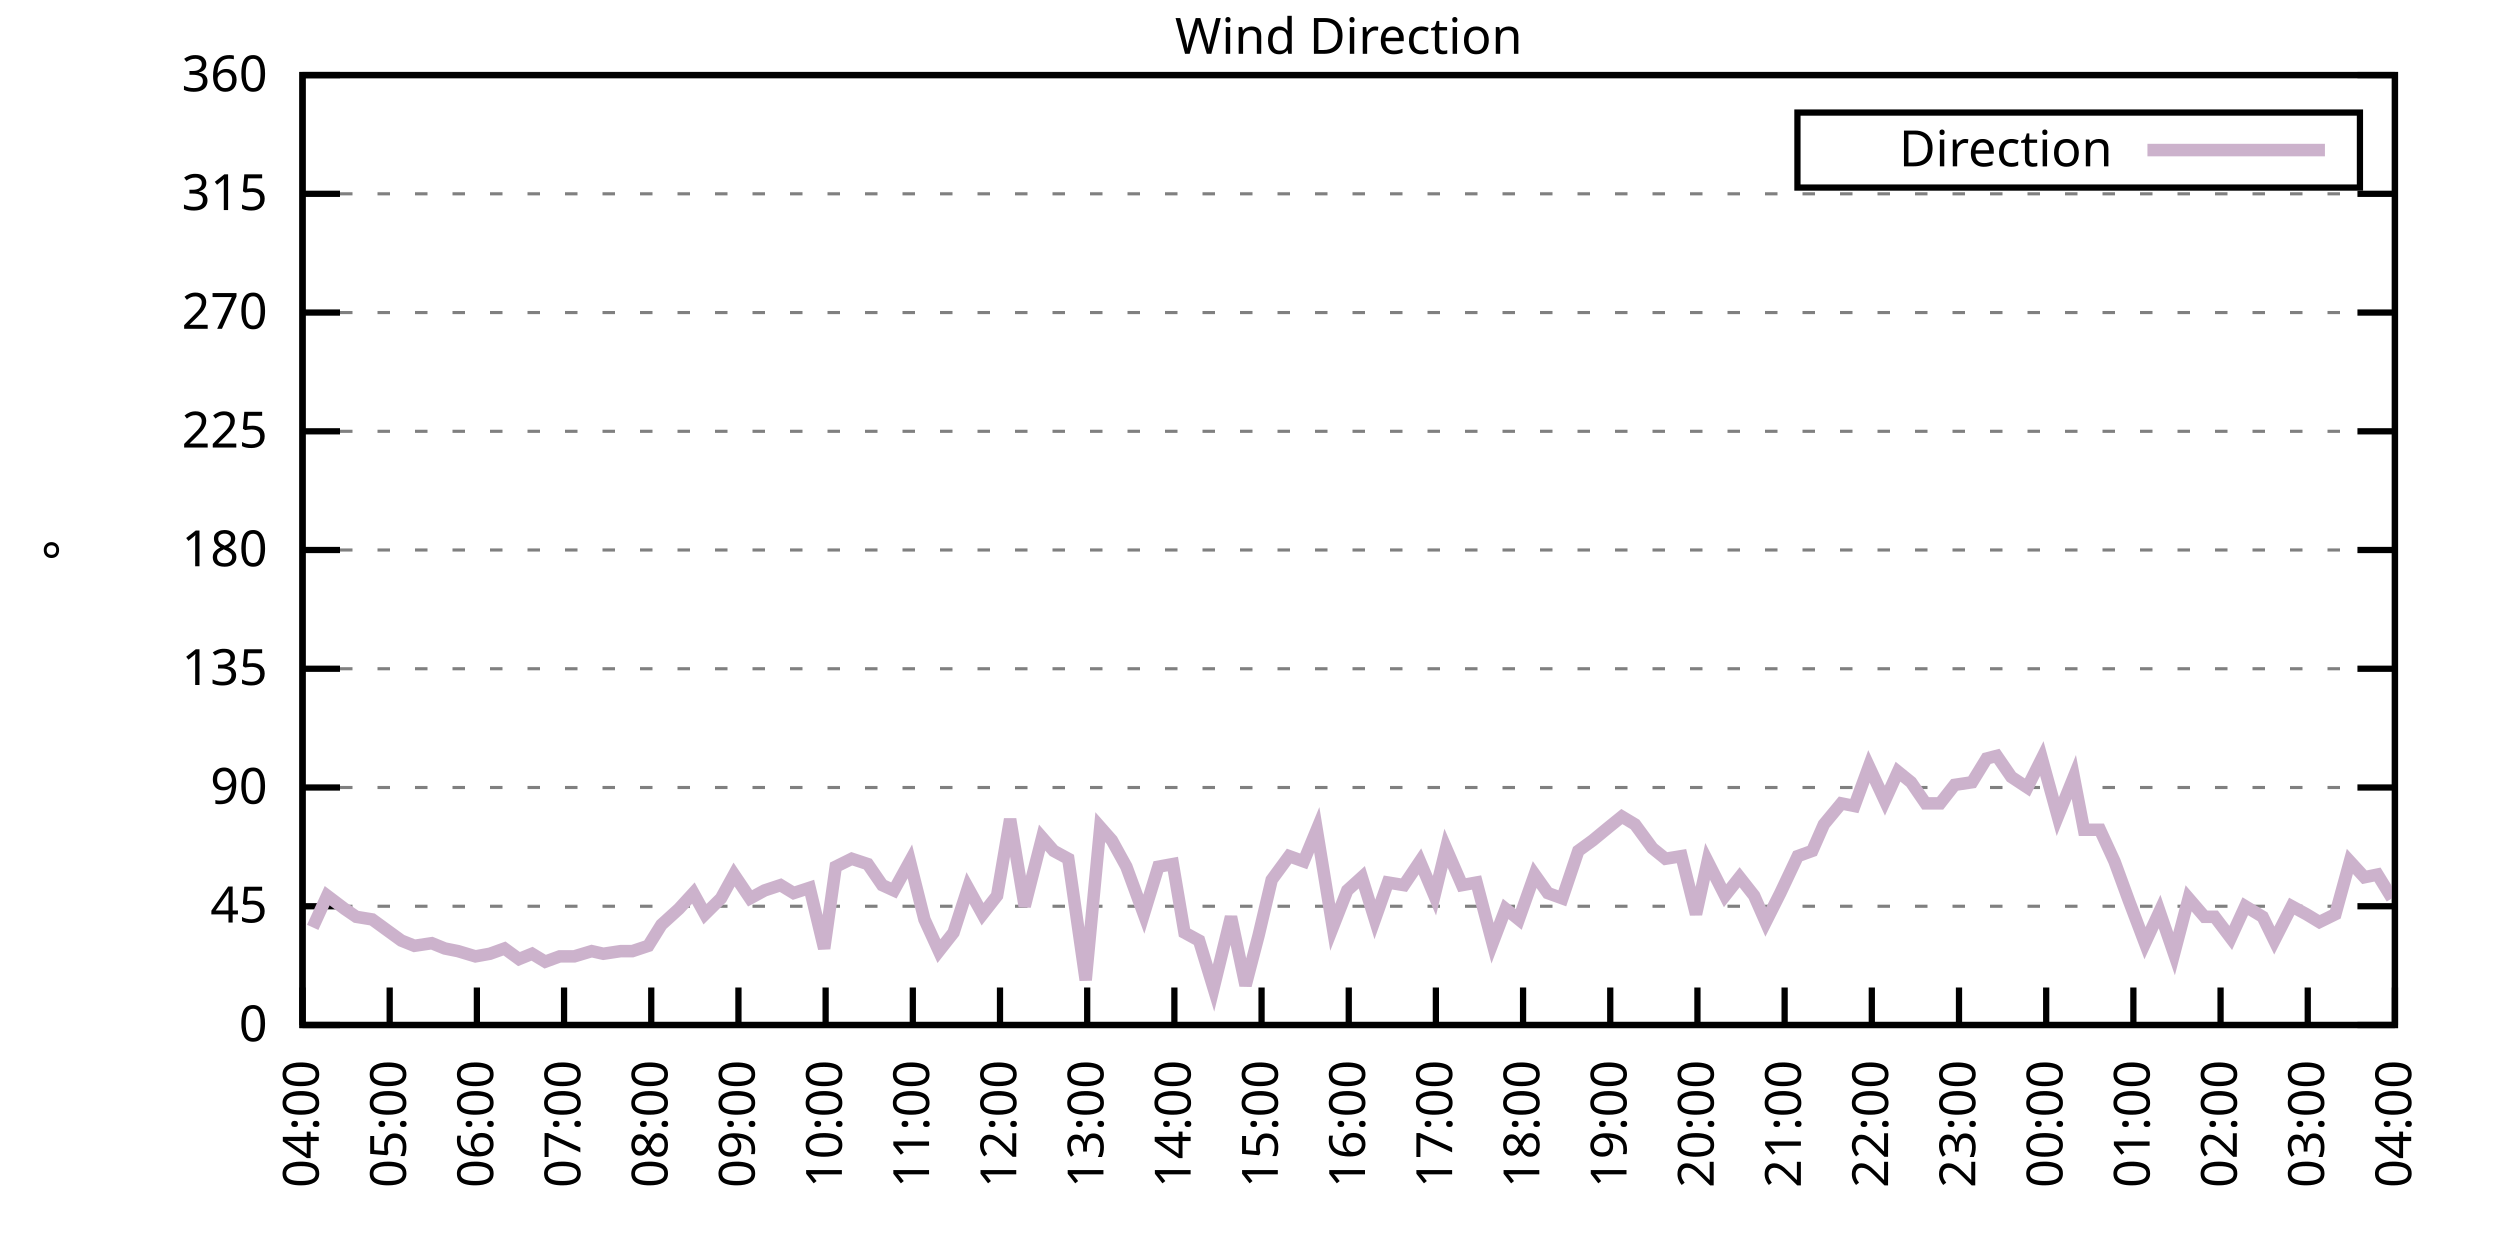
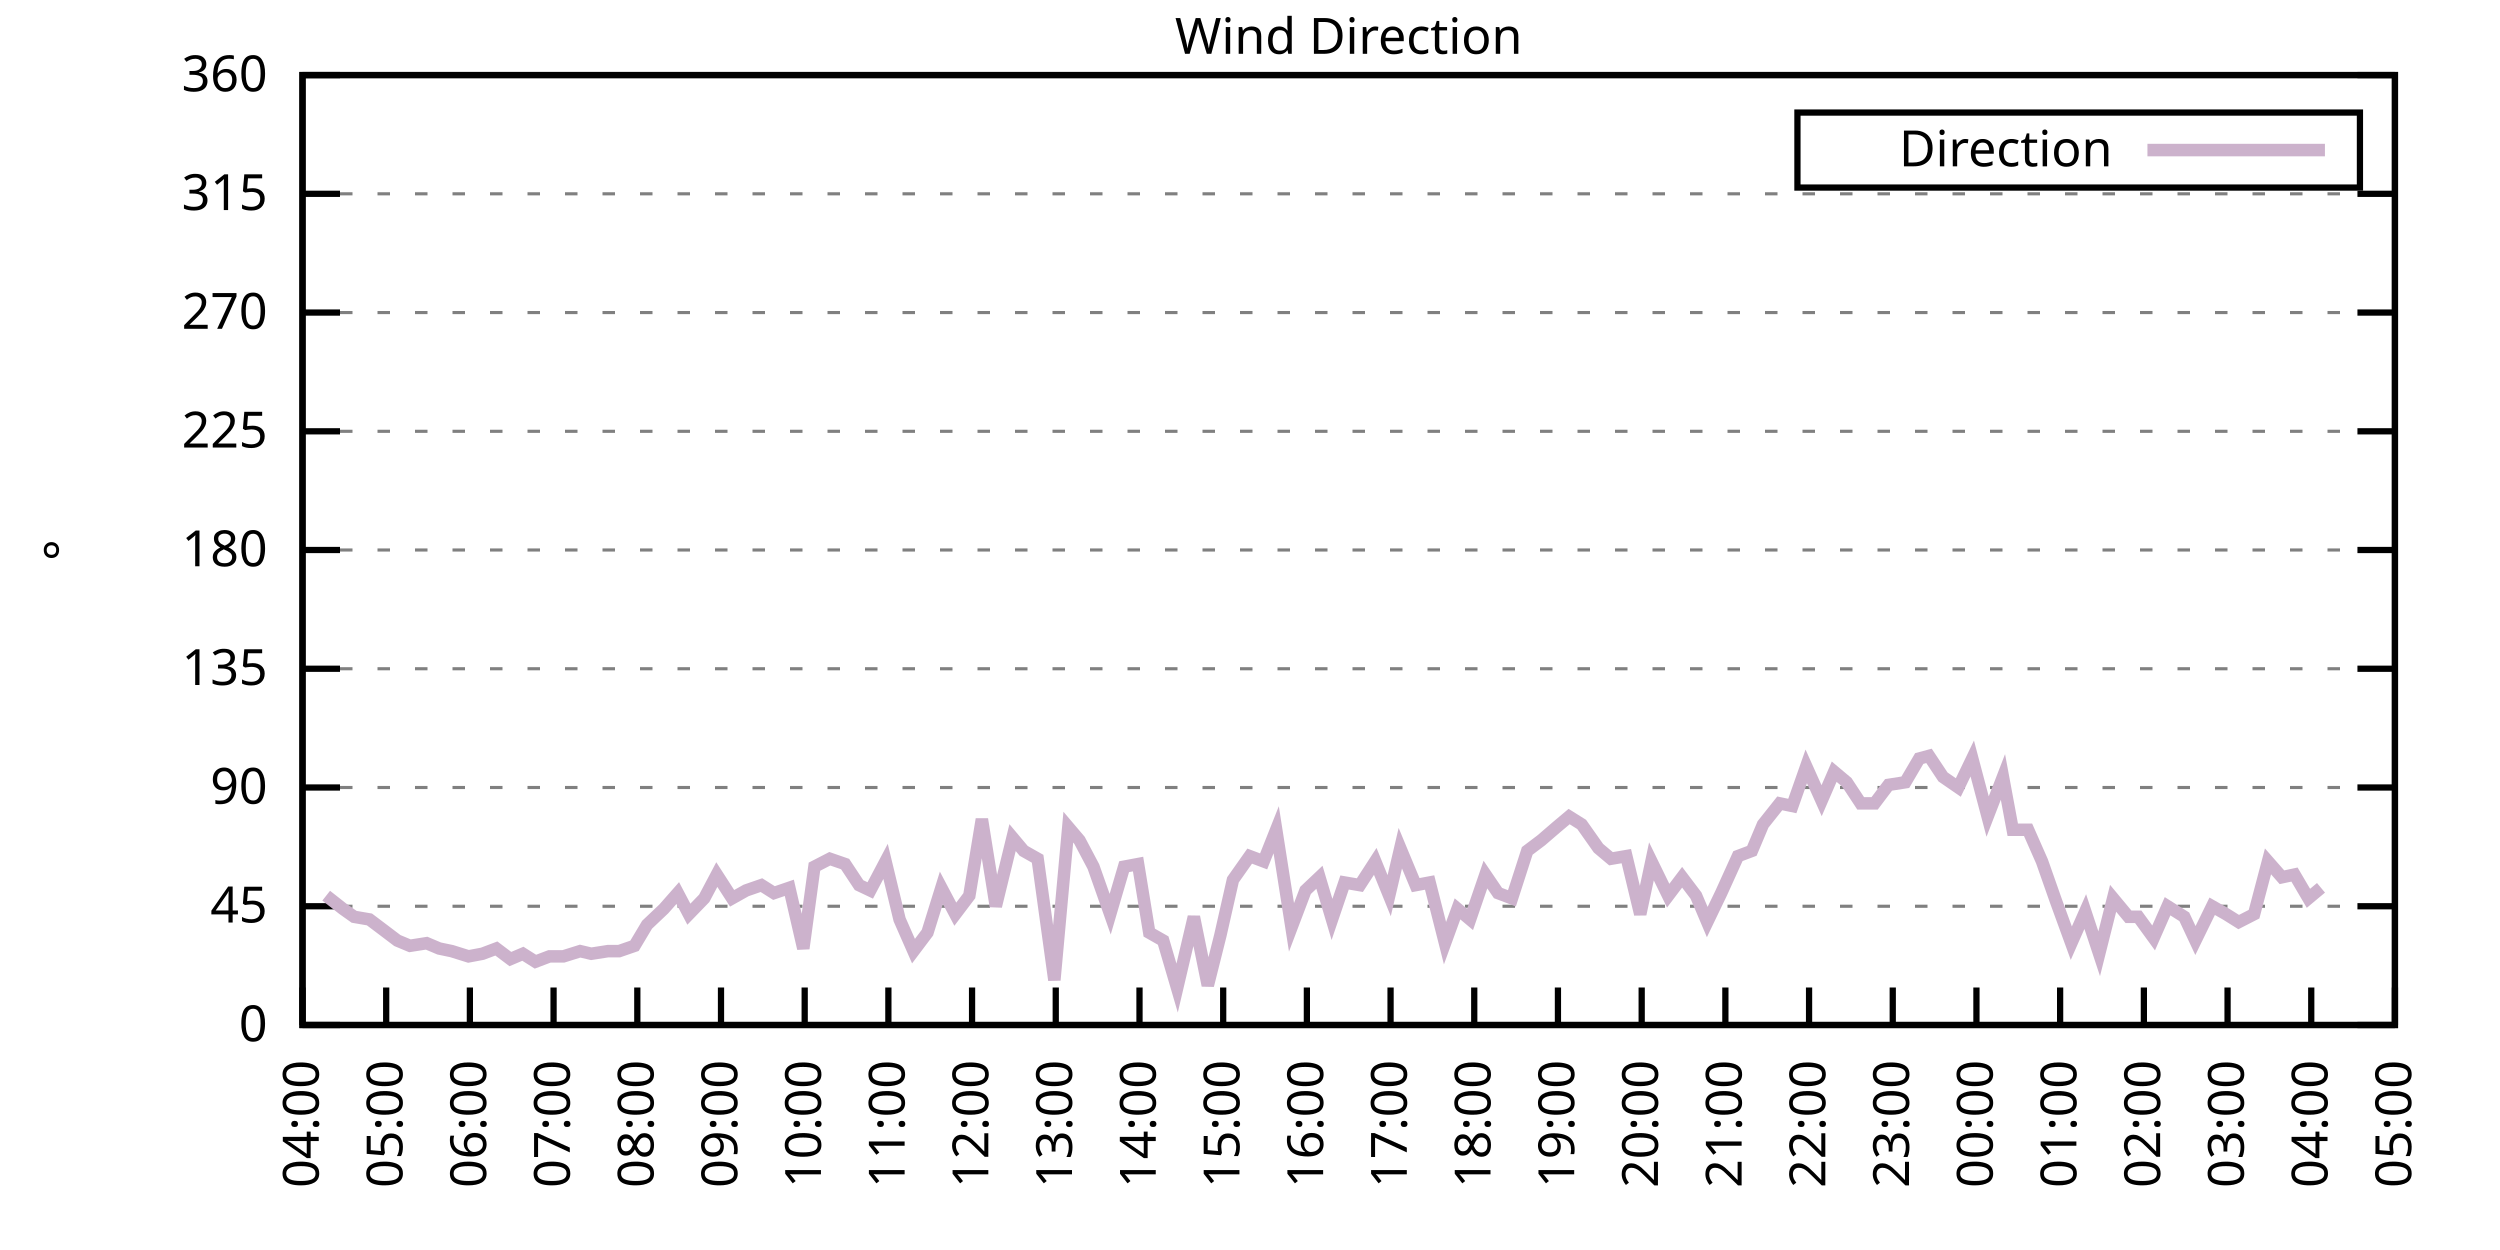
<svg xmlns="http://www.w3.org/2000/svg" xmlns:xlink="http://www.w3.org/1999/xlink" width="400" height="200" viewBox="0 0 400 200">
  <g id="gnuplot_canvas">
    <rect x="0" y="0" width="400" height="200" fill="none" />
    <defs>
      <circle id="gpDot" r="0.5" stroke-width="0.5" stroke="currentColor" />
      <path id="gpPt0" stroke-width="0.333" stroke="currentColor" d="M-1,0 h2 M0,-1 v2" />
      <path id="gpPt1" stroke-width="0.333" stroke="currentColor" d="M-1,-1 L1,1 M1,-1 L-1,1" />
      <path id="gpPt2" stroke-width="0.333" stroke="currentColor" d="M-1,0 L1,0 M0,-1 L0,1 M-1,-1 L1,1 M-1,1 L1,-1" />
      <rect id="gpPt3" stroke-width="0.333" stroke="currentColor" x="-1" y="-1" width="2" height="2" />
      <rect id="gpPt4" stroke-width="0.333" stroke="currentColor" fill="currentColor" x="-1" y="-1" width="2" height="2" />
      <circle id="gpPt5" stroke-width="0.333" stroke="currentColor" cx="0" cy="0" r="1" />
      <use xlink:href="#gpPt5" id="gpPt6" fill="currentColor" stroke="none" />
      <path id="gpPt7" stroke-width="0.333" stroke="currentColor" d="M0,-1.33 L-1.33,0.67 L1.33,0.67 z" />
      <use xlink:href="#gpPt7" id="gpPt8" fill="currentColor" stroke="none" />
      <use xlink:href="#gpPt7" id="gpPt9" stroke="currentColor" transform="rotate(180)" />
      <use xlink:href="#gpPt9" id="gpPt10" fill="currentColor" stroke="none" />
      <use xlink:href="#gpPt3" id="gpPt11" stroke="currentColor" transform="rotate(45)" />
      <use xlink:href="#gpPt11" id="gpPt12" fill="currentColor" stroke="none" />
      <path id="gpPt13" stroke-width="0.333" stroke="currentColor" d="M0,1.330 L1.265,0.411 L0.782,-1.067 L-0.782,-1.076 L-1.265,0.411 z" />
      <use xlink:href="#gpPt13" id="gpPt14" fill="currentColor" stroke="none" />
      <filter id="textbox" filterUnits="objectBoundingBox" x="0" y="0" height="1" width="1">
        <feFlood flood-color="white" flood-opacity="1" result="bgnd" />
        <feComposite in="SourceGraphic" in2="bgnd" operator="atop" />
      </filter>
      <filter id="greybox" filterUnits="objectBoundingBox" x="0" y="0" height="1" width="1">
        <feFlood flood-color="lightgrey" flood-opacity="1" result="grey" />
        <feComposite in="SourceGraphic" in2="grey" operator="atop" />
      </filter>
    </defs>
    <g fill="none" color="white" stroke="currentColor" stroke-width="1.00" stroke-linecap="butt" stroke-linejoin="miter">
</g>
    <g fill="none" color="black" stroke="currentColor" stroke-width="1.00" stroke-linecap="butt" stroke-linejoin="miter">
      <g stroke="none" shape-rendering="crispEdges">
        <polygon fill="rgb(255, 255, 255)" points="48.40,164.00 383.18,164.00 383.18,12.02 48.40,12.02 " />
      </g>
    </g>
    <g fill="none" color="black" stroke="currentColor" stroke-width="1.00" stroke-linecap="butt" stroke-linejoin="miter">
</g>
    <g fill="none" color="black" stroke="black" stroke-width="0.50" stroke-linecap="butt" stroke-linejoin="miter">
</g>
    <g fill="none" color="gray" stroke="currentColor" stroke-width="0.50" stroke-linecap="butt" stroke-linejoin="miter">
      <path stroke="gray" stroke-dasharray="2,4" class="gridline" d="M48.40,164.00 L383.19,164.00  " />
    </g>
    <g fill="none" color="gray" stroke="gray" stroke-width="1.00" stroke-linecap="butt" stroke-linejoin="miter">
</g>
    <g fill="none" color="black" stroke="currentColor" stroke-width="1.00" stroke-linecap="butt" stroke-linejoin="miter">
      <path stroke="black" d="M48.40,164.00 L54.40,164.00 M383.19,164.00 L377.19,164.00  " />
      <g transform="translate(42.80,166.60)" stroke="none" fill="black" font-family="Sans" font-size="8.00" text-anchor="end">
        <text>
          <tspan font-family="Sans"> 0</tspan>
        </text>
      </g>
    </g>
    <g fill="none" color="black" stroke="currentColor" stroke-width="1.00" stroke-linecap="butt" stroke-linejoin="miter">
</g>
    <g fill="none" color="black" stroke="black" stroke-width="0.50" stroke-linecap="butt" stroke-linejoin="miter">
</g>
    <g fill="none" color="gray" stroke="currentColor" stroke-width="0.50" stroke-linecap="butt" stroke-linejoin="miter">
      <path stroke="gray" stroke-dasharray="2,4" class="gridline" d="M48.40,145.00 L383.19,145.00  " />
    </g>
    <g fill="none" color="gray" stroke="gray" stroke-width="1.00" stroke-linecap="butt" stroke-linejoin="miter">
</g>
    <g fill="none" color="black" stroke="currentColor" stroke-width="1.00" stroke-linecap="butt" stroke-linejoin="miter">
      <path stroke="black" d="M48.40,145.00 L54.40,145.00 M383.19,145.00 L377.19,145.00  " />
      <g transform="translate(42.80,147.60)" stroke="none" fill="black" font-family="Sans" font-size="8.00" text-anchor="end">
        <text>
          <tspan font-family="Sans"> 45</tspan>
        </text>
      </g>
    </g>
    <g fill="none" color="black" stroke="currentColor" stroke-width="1.00" stroke-linecap="butt" stroke-linejoin="miter">
</g>
    <g fill="none" color="black" stroke="black" stroke-width="0.50" stroke-linecap="butt" stroke-linejoin="miter">
</g>
    <g fill="none" color="gray" stroke="currentColor" stroke-width="0.50" stroke-linecap="butt" stroke-linejoin="miter">
      <path stroke="gray" stroke-dasharray="2,4" class="gridline" d="M48.40,126.00 L383.19,126.00  " />
    </g>
    <g fill="none" color="gray" stroke="gray" stroke-width="1.00" stroke-linecap="butt" stroke-linejoin="miter">
</g>
    <g fill="none" color="black" stroke="currentColor" stroke-width="1.00" stroke-linecap="butt" stroke-linejoin="miter">
      <path stroke="black" d="M48.40,126.00 L54.40,126.00 M383.19,126.00 L377.19,126.00  " />
      <g transform="translate(42.80,128.60)" stroke="none" fill="black" font-family="Sans" font-size="8.00" text-anchor="end">
        <text>
          <tspan font-family="Sans"> 90</tspan>
        </text>
      </g>
    </g>
    <g fill="none" color="black" stroke="currentColor" stroke-width="1.00" stroke-linecap="butt" stroke-linejoin="miter">
</g>
    <g fill="none" color="black" stroke="black" stroke-width="0.50" stroke-linecap="butt" stroke-linejoin="miter">
</g>
    <g fill="none" color="gray" stroke="currentColor" stroke-width="0.50" stroke-linecap="butt" stroke-linejoin="miter">
      <path stroke="gray" stroke-dasharray="2,4" class="gridline" d="M48.40,107.00 L383.19,107.00  " />
    </g>
    <g fill="none" color="gray" stroke="gray" stroke-width="1.00" stroke-linecap="butt" stroke-linejoin="miter">
</g>
    <g fill="none" color="black" stroke="currentColor" stroke-width="1.00" stroke-linecap="butt" stroke-linejoin="miter">
      <path stroke="black" d="M48.40,107.00 L54.40,107.00 M383.19,107.00 L377.19,107.00  " />
      <g transform="translate(42.80,109.60)" stroke="none" fill="black" font-family="Sans" font-size="8.00" text-anchor="end">
        <text>
          <tspan font-family="Sans"> 135</tspan>
        </text>
      </g>
    </g>
    <g fill="none" color="black" stroke="currentColor" stroke-width="1.00" stroke-linecap="butt" stroke-linejoin="miter">
</g>
    <g fill="none" color="black" stroke="black" stroke-width="0.50" stroke-linecap="butt" stroke-linejoin="miter">
</g>
    <g fill="none" color="gray" stroke="currentColor" stroke-width="0.50" stroke-linecap="butt" stroke-linejoin="miter">
      <path stroke="gray" stroke-dasharray="2,4" class="gridline" d="M48.40,88.00 L383.19,88.00  " />
    </g>
    <g fill="none" color="gray" stroke="gray" stroke-width="1.00" stroke-linecap="butt" stroke-linejoin="miter">
</g>
    <g fill="none" color="black" stroke="currentColor" stroke-width="1.00" stroke-linecap="butt" stroke-linejoin="miter">
      <path stroke="black" d="M48.40,88.00 L54.40,88.00 M383.19,88.00 L377.19,88.00  " />
      <g transform="translate(42.80,90.60)" stroke="none" fill="black" font-family="Sans" font-size="8.00" text-anchor="end">
        <text>
          <tspan font-family="Sans"> 180</tspan>
        </text>
      </g>
    </g>
    <g fill="none" color="black" stroke="currentColor" stroke-width="1.00" stroke-linecap="butt" stroke-linejoin="miter">
</g>
    <g fill="none" color="black" stroke="black" stroke-width="0.50" stroke-linecap="butt" stroke-linejoin="miter">
</g>
    <g fill="none" color="gray" stroke="currentColor" stroke-width="0.50" stroke-linecap="butt" stroke-linejoin="miter">
      <path stroke="gray" stroke-dasharray="2,4" class="gridline" d="M48.40,69.01 L383.19,69.01  " />
    </g>
    <g fill="none" color="gray" stroke="gray" stroke-width="1.00" stroke-linecap="butt" stroke-linejoin="miter">
</g>
    <g fill="none" color="black" stroke="currentColor" stroke-width="1.00" stroke-linecap="butt" stroke-linejoin="miter">
      <path stroke="black" d="M48.40,69.01 L54.40,69.01 M383.19,69.01 L377.19,69.01  " />
      <g transform="translate(42.80,71.61)" stroke="none" fill="black" font-family="Sans" font-size="8.00" text-anchor="end">
        <text>
          <tspan font-family="Sans"> 225</tspan>
        </text>
      </g>
    </g>
    <g fill="none" color="black" stroke="currentColor" stroke-width="1.00" stroke-linecap="butt" stroke-linejoin="miter">
</g>
    <g fill="none" color="black" stroke="black" stroke-width="0.50" stroke-linecap="butt" stroke-linejoin="miter">
</g>
    <g fill="none" color="gray" stroke="currentColor" stroke-width="0.50" stroke-linecap="butt" stroke-linejoin="miter">
      <path stroke="gray" stroke-dasharray="2,4" class="gridline" d="M48.40,50.01 L383.19,50.01  " />
    </g>
    <g fill="none" color="gray" stroke="gray" stroke-width="1.00" stroke-linecap="butt" stroke-linejoin="miter">
</g>
    <g fill="none" color="black" stroke="currentColor" stroke-width="1.00" stroke-linecap="butt" stroke-linejoin="miter">
      <path stroke="black" d="M48.40,50.01 L54.40,50.01 M383.19,50.01 L377.19,50.01  " />
      <g transform="translate(42.80,52.61)" stroke="none" fill="black" font-family="Sans" font-size="8.00" text-anchor="end">
        <text>
          <tspan font-family="Sans"> 270</tspan>
        </text>
      </g>
    </g>
    <g fill="none" color="black" stroke="currentColor" stroke-width="1.00" stroke-linecap="butt" stroke-linejoin="miter">
</g>
    <g fill="none" color="black" stroke="black" stroke-width="0.50" stroke-linecap="butt" stroke-linejoin="miter">
</g>
    <g fill="none" color="gray" stroke="currentColor" stroke-width="0.50" stroke-linecap="butt" stroke-linejoin="miter">
      <path stroke="gray" stroke-dasharray="2,4" class="gridline" d="M48.40,31.01 L383.19,31.01  " />
    </g>
    <g fill="none" color="gray" stroke="gray" stroke-width="1.00" stroke-linecap="butt" stroke-linejoin="miter">
</g>
    <g fill="none" color="black" stroke="currentColor" stroke-width="1.00" stroke-linecap="butt" stroke-linejoin="miter">
      <path stroke="black" d="M48.40,31.01 L54.40,31.01 M383.19,31.01 L377.19,31.01  " />
      <g transform="translate(42.80,33.61)" stroke="none" fill="black" font-family="Sans" font-size="8.00" text-anchor="end">
        <text>
          <tspan font-family="Sans"> 315</tspan>
        </text>
      </g>
    </g>
    <g fill="none" color="black" stroke="currentColor" stroke-width="1.00" stroke-linecap="butt" stroke-linejoin="miter">
</g>
    <g fill="none" color="black" stroke="black" stroke-width="0.50" stroke-linecap="butt" stroke-linejoin="miter">
</g>
    <g fill="none" color="gray" stroke="currentColor" stroke-width="0.50" stroke-linecap="butt" stroke-linejoin="miter">
      <path stroke="gray" stroke-dasharray="2,4" class="gridline" d="M48.40,12.01 L383.19,12.01  " />
    </g>
    <g fill="none" color="gray" stroke="gray" stroke-width="1.00" stroke-linecap="butt" stroke-linejoin="miter">
</g>
    <g fill="none" color="black" stroke="currentColor" stroke-width="1.00" stroke-linecap="butt" stroke-linejoin="miter">
      <path stroke="black" d="M48.40,12.01 L54.40,12.01 M383.19,12.01 L377.19,12.01  " />
      <g transform="translate(42.80,14.61)" stroke="none" fill="black" font-family="Sans" font-size="8.00" text-anchor="end">
        <text>
          <tspan font-family="Sans"> 360</tspan>
        </text>
      </g>
    </g>
    <g fill="none" color="black" stroke="currentColor" stroke-width="1.00" stroke-linecap="butt" stroke-linejoin="miter">
      <path stroke="black" d="M48.40,164.00 L48.40,158.00  " />
      <g transform="translate(51.00,169.60) rotate(270.00)" stroke="none" fill="black" font-family="Sans" font-size="8.00" text-anchor="end">
        <text>
          <tspan font-family="Sans">04:00</tspan>
        </text>
      </g>
    </g>
    <g fill="none" color="black" stroke="currentColor" stroke-width="1.00" stroke-linecap="butt" stroke-linejoin="miter">
-       <path stroke="black" d="M62.35,164.00 L62.35,158.00  " />
-       <g transform="translate(64.95,169.60) rotate(270.00)" stroke="none" fill="black" font-family="Sans" font-size="8.00" text-anchor="end">
+       <path stroke="black" d="M61.79,164.00 L61.79,158.00  " />
+       <g transform="translate(64.39,169.60) rotate(270.00)" stroke="none" fill="black" font-family="Sans" font-size="8.00" text-anchor="end">
        <text>
          <tspan font-family="Sans">05:00</tspan>
        </text>
      </g>
    </g>
    <g fill="none" color="black" stroke="currentColor" stroke-width="1.00" stroke-linecap="butt" stroke-linejoin="miter">
-       <path stroke="black" d="M76.30,164.00 L76.30,158.00  " />
-       <g transform="translate(78.90,169.60) rotate(270.00)" stroke="none" fill="black" font-family="Sans" font-size="8.00" text-anchor="end">
+       <path stroke="black" d="M75.18,164.00 L75.18,158.00  " />
+       <g transform="translate(77.78,169.60) rotate(270.00)" stroke="none" fill="black" font-family="Sans" font-size="8.00" text-anchor="end">
        <text>
          <tspan font-family="Sans">06:00</tspan>
        </text>
      </g>
    </g>
    <g fill="none" color="black" stroke="currentColor" stroke-width="1.00" stroke-linecap="butt" stroke-linejoin="miter">
-       <path stroke="black" d="M90.25,164.00 L90.25,158.00  " />
-       <g transform="translate(92.85,169.60) rotate(270.00)" stroke="none" fill="black" font-family="Sans" font-size="8.00" text-anchor="end">
+       <path stroke="black" d="M88.57,164.00 L88.57,158.00  " />
+       <g transform="translate(91.17,169.60) rotate(270.00)" stroke="none" fill="black" font-family="Sans" font-size="8.00" text-anchor="end">
        <text>
          <tspan font-family="Sans">07:00</tspan>
        </text>
      </g>
    </g>
    <g fill="none" color="black" stroke="currentColor" stroke-width="1.00" stroke-linecap="butt" stroke-linejoin="miter">
-       <path stroke="black" d="M104.20,164.00 L104.20,158.00  " />
-       <g transform="translate(106.80,169.60) rotate(270.00)" stroke="none" fill="black" font-family="Sans" font-size="8.00" text-anchor="end">
+       <path stroke="black" d="M101.97,164.00 L101.97,158.00  " />
+       <g transform="translate(104.57,169.60) rotate(270.00)" stroke="none" fill="black" font-family="Sans" font-size="8.00" text-anchor="end">
        <text>
          <tspan font-family="Sans">08:00</tspan>
        </text>
      </g>
    </g>
    <g fill="none" color="black" stroke="currentColor" stroke-width="1.00" stroke-linecap="butt" stroke-linejoin="miter">
-       <path stroke="black" d="M118.15,164.00 L118.15,158.00  " />
-       <g transform="translate(120.75,169.60) rotate(270.00)" stroke="none" fill="black" font-family="Sans" font-size="8.00" text-anchor="end">
+       <path stroke="black" d="M115.36,164.00 L115.36,158.00  " />
+       <g transform="translate(117.96,169.60) rotate(270.00)" stroke="none" fill="black" font-family="Sans" font-size="8.00" text-anchor="end">
        <text>
          <tspan font-family="Sans">09:00</tspan>
        </text>
      </g>
    </g>
    <g fill="none" color="black" stroke="currentColor" stroke-width="1.00" stroke-linecap="butt" stroke-linejoin="miter">
-       <path stroke="black" d="M132.10,164.00 L132.10,158.00  " />
-       <g transform="translate(134.70,169.60) rotate(270.00)" stroke="none" fill="black" font-family="Sans" font-size="8.00" text-anchor="end">
+       <path stroke="black" d="M128.75,164.00 L128.75,158.00  " />
+       <g transform="translate(131.35,169.60) rotate(270.00)" stroke="none" fill="black" font-family="Sans" font-size="8.00" text-anchor="end">
        <text>
          <tspan font-family="Sans">10:00</tspan>
        </text>
      </g>
    </g>
    <g fill="none" color="black" stroke="currentColor" stroke-width="1.00" stroke-linecap="butt" stroke-linejoin="miter">
-       <path stroke="black" d="M146.05,164.00 L146.05,158.00  " />
-       <g transform="translate(148.65,169.60) rotate(270.00)" stroke="none" fill="black" font-family="Sans" font-size="8.00" text-anchor="end">
+       <path stroke="black" d="M142.14,164.00 L142.14,158.00  " />
+       <g transform="translate(144.74,169.60) rotate(270.00)" stroke="none" fill="black" font-family="Sans" font-size="8.00" text-anchor="end">
        <text>
          <tspan font-family="Sans">11:00</tspan>
        </text>
      </g>
    </g>
    <g fill="none" color="black" stroke="currentColor" stroke-width="1.00" stroke-linecap="butt" stroke-linejoin="miter">
-       <path stroke="black" d="M160.00,164.00 L160.00,158.00  " />
-       <g transform="translate(162.60,169.60) rotate(270.00)" stroke="none" fill="black" font-family="Sans" font-size="8.00" text-anchor="end">
+       <path stroke="black" d="M155.53,164.00 L155.53,158.00  " />
+       <g transform="translate(158.13,169.60) rotate(270.00)" stroke="none" fill="black" font-family="Sans" font-size="8.00" text-anchor="end">
        <text>
          <tspan font-family="Sans">12:00</tspan>
        </text>
      </g>
    </g>
    <g fill="none" color="black" stroke="currentColor" stroke-width="1.00" stroke-linecap="butt" stroke-linejoin="miter">
-       <path stroke="black" d="M173.95,164.00 L173.95,158.00  " />
-       <g transform="translate(176.55,169.60) rotate(270.00)" stroke="none" fill="black" font-family="Sans" font-size="8.00" text-anchor="end">
+       <path stroke="black" d="M168.92,164.00 L168.92,158.00  " />
+       <g transform="translate(171.52,169.60) rotate(270.00)" stroke="none" fill="black" font-family="Sans" font-size="8.00" text-anchor="end">
        <text>
          <tspan font-family="Sans">13:00</tspan>
        </text>
      </g>
    </g>
    <g fill="none" color="black" stroke="currentColor" stroke-width="1.00" stroke-linecap="butt" stroke-linejoin="miter">
-       <path stroke="black" d="M187.90,164.00 L187.90,158.00  " />
-       <g transform="translate(190.50,169.60) rotate(270.00)" stroke="none" fill="black" font-family="Sans" font-size="8.00" text-anchor="end">
+       <path stroke="black" d="M182.32,164.00 L182.32,158.00  " />
+       <g transform="translate(184.92,169.60) rotate(270.00)" stroke="none" fill="black" font-family="Sans" font-size="8.00" text-anchor="end">
        <text>
          <tspan font-family="Sans">14:00</tspan>
        </text>
      </g>
    </g>
    <g fill="none" color="black" stroke="currentColor" stroke-width="1.00" stroke-linecap="butt" stroke-linejoin="miter">
-       <path stroke="black" d="M201.85,164.00 L201.85,158.00  " />
-       <g transform="translate(204.45,169.60) rotate(270.00)" stroke="none" fill="black" font-family="Sans" font-size="8.00" text-anchor="end">
+       <path stroke="black" d="M195.71,164.00 L195.71,158.00  " />
+       <g transform="translate(198.31,169.60) rotate(270.00)" stroke="none" fill="black" font-family="Sans" font-size="8.00" text-anchor="end">
        <text>
          <tspan font-family="Sans">15:00</tspan>
        </text>
      </g>
    </g>
    <g fill="none" color="black" stroke="currentColor" stroke-width="1.00" stroke-linecap="butt" stroke-linejoin="miter">
-       <path stroke="black" d="M215.80,164.00 L215.80,158.00  " />
-       <g transform="translate(218.40,169.60) rotate(270.00)" stroke="none" fill="black" font-family="Sans" font-size="8.00" text-anchor="end">
+       <path stroke="black" d="M209.10,164.00 L209.10,158.00  " />
+       <g transform="translate(211.70,169.60) rotate(270.00)" stroke="none" fill="black" font-family="Sans" font-size="8.00" text-anchor="end">
        <text>
          <tspan font-family="Sans">16:00</tspan>
        </text>
      </g>
    </g>
    <g fill="none" color="black" stroke="currentColor" stroke-width="1.00" stroke-linecap="butt" stroke-linejoin="miter">
-       <path stroke="black" d="M229.74,164.00 L229.74,158.00  " />
-       <g transform="translate(232.34,169.60) rotate(270.00)" stroke="none" fill="black" font-family="Sans" font-size="8.00" text-anchor="end">
+       <path stroke="black" d="M222.49,164.00 L222.49,158.00  " />
+       <g transform="translate(225.09,169.60) rotate(270.00)" stroke="none" fill="black" font-family="Sans" font-size="8.00" text-anchor="end">
        <text>
          <tspan font-family="Sans">17:00</tspan>
        </text>
      </g>
    </g>
    <g fill="none" color="black" stroke="currentColor" stroke-width="1.00" stroke-linecap="butt" stroke-linejoin="miter">
-       <path stroke="black" d="M243.69,164.00 L243.69,158.00  " />
-       <g transform="translate(246.29,169.60) rotate(270.00)" stroke="none" fill="black" font-family="Sans" font-size="8.00" text-anchor="end">
+       <path stroke="black" d="M235.88,164.00 L235.88,158.00  " />
+       <g transform="translate(238.48,169.60) rotate(270.00)" stroke="none" fill="black" font-family="Sans" font-size="8.00" text-anchor="end">
        <text>
          <tspan font-family="Sans">18:00</tspan>
        </text>
      </g>
    </g>
    <g fill="none" color="black" stroke="currentColor" stroke-width="1.00" stroke-linecap="butt" stroke-linejoin="miter">
-       <path stroke="black" d="M257.64,164.00 L257.64,158.00  " />
-       <g transform="translate(260.24,169.60) rotate(270.00)" stroke="none" fill="black" font-family="Sans" font-size="8.00" text-anchor="end">
+       <path stroke="black" d="M249.27,164.00 L249.27,158.00  " />
+       <g transform="translate(251.87,169.60) rotate(270.00)" stroke="none" fill="black" font-family="Sans" font-size="8.00" text-anchor="end">
        <text>
          <tspan font-family="Sans">19:00</tspan>
        </text>
      </g>
    </g>
    <g fill="none" color="black" stroke="currentColor" stroke-width="1.00" stroke-linecap="butt" stroke-linejoin="miter">
-       <path stroke="black" d="M271.59,164.00 L271.59,158.00  " />
-       <g transform="translate(274.19,169.60) rotate(270.00)" stroke="none" fill="black" font-family="Sans" font-size="8.00" text-anchor="end">
+       <path stroke="black" d="M262.67,164.00 L262.67,158.00  " />
+       <g transform="translate(265.27,169.60) rotate(270.00)" stroke="none" fill="black" font-family="Sans" font-size="8.00" text-anchor="end">
        <text>
          <tspan font-family="Sans">20:00</tspan>
        </text>
      </g>
    </g>
    <g fill="none" color="black" stroke="currentColor" stroke-width="1.00" stroke-linecap="butt" stroke-linejoin="miter">
-       <path stroke="black" d="M285.54,164.00 L285.54,158.00  " />
-       <g transform="translate(288.14,169.60) rotate(270.00)" stroke="none" fill="black" font-family="Sans" font-size="8.00" text-anchor="end">
+       <path stroke="black" d="M276.06,164.00 L276.06,158.00  " />
+       <g transform="translate(278.66,169.60) rotate(270.00)" stroke="none" fill="black" font-family="Sans" font-size="8.00" text-anchor="end">
        <text>
          <tspan font-family="Sans">21:00</tspan>
        </text>
      </g>
    </g>
    <g fill="none" color="black" stroke="currentColor" stroke-width="1.00" stroke-linecap="butt" stroke-linejoin="miter">
-       <path stroke="black" d="M299.49,164.00 L299.49,158.00  " />
-       <g transform="translate(302.09,169.60) rotate(270.00)" stroke="none" fill="black" font-family="Sans" font-size="8.00" text-anchor="end">
+       <path stroke="black" d="M289.45,164.00 L289.45,158.00  " />
+       <g transform="translate(292.05,169.60) rotate(270.00)" stroke="none" fill="black" font-family="Sans" font-size="8.00" text-anchor="end">
        <text>
          <tspan font-family="Sans">22:00</tspan>
        </text>
      </g>
    </g>
    <g fill="none" color="black" stroke="currentColor" stroke-width="1.00" stroke-linecap="butt" stroke-linejoin="miter">
-       <path stroke="black" d="M313.44,164.00 L313.44,158.00  " />
-       <g transform="translate(316.04,169.60) rotate(270.00)" stroke="none" fill="black" font-family="Sans" font-size="8.00" text-anchor="end">
+       <path stroke="black" d="M302.84,164.00 L302.84,158.00  " />
+       <g transform="translate(305.44,169.60) rotate(270.00)" stroke="none" fill="black" font-family="Sans" font-size="8.00" text-anchor="end">
        <text>
          <tspan font-family="Sans">23:00</tspan>
        </text>
      </g>
    </g>
    <g fill="none" color="black" stroke="currentColor" stroke-width="1.00" stroke-linecap="butt" stroke-linejoin="miter">
-       <path stroke="black" d="M327.39,164.00 L327.39,158.00  " />
-       <g transform="translate(329.99,169.60) rotate(270.00)" stroke="none" fill="black" font-family="Sans" font-size="8.00" text-anchor="end">
+       <path stroke="black" d="M316.23,164.00 L316.23,158.00  " />
+       <g transform="translate(318.83,169.60) rotate(270.00)" stroke="none" fill="black" font-family="Sans" font-size="8.00" text-anchor="end">
        <text>
          <tspan font-family="Sans">00:00</tspan>
        </text>
      </g>
    </g>
    <g fill="none" color="black" stroke="currentColor" stroke-width="1.00" stroke-linecap="butt" stroke-linejoin="miter">
-       <path stroke="black" d="M341.34,164.00 L341.34,158.00  " />
-       <g transform="translate(343.94,169.60) rotate(270.00)" stroke="none" fill="black" font-family="Sans" font-size="8.00" text-anchor="end">
+       <path stroke="black" d="M329.62,164.00 L329.62,158.00  " />
+       <g transform="translate(332.22,169.60) rotate(270.00)" stroke="none" fill="black" font-family="Sans" font-size="8.00" text-anchor="end">
        <text>
          <tspan font-family="Sans">01:00</tspan>
        </text>
      </g>
    </g>
    <g fill="none" color="black" stroke="currentColor" stroke-width="1.00" stroke-linecap="butt" stroke-linejoin="miter">
-       <path stroke="black" d="M355.29,164.00 L355.29,158.00  " />
-       <g transform="translate(357.89,169.60) rotate(270.00)" stroke="none" fill="black" font-family="Sans" font-size="8.00" text-anchor="end">
+       <path stroke="black" d="M343.02,164.00 L343.02,158.00  " />
+       <g transform="translate(345.62,169.60) rotate(270.00)" stroke="none" fill="black" font-family="Sans" font-size="8.00" text-anchor="end">
        <text>
          <tspan font-family="Sans">02:00</tspan>
        </text>
      </g>
    </g>
    <g fill="none" color="black" stroke="currentColor" stroke-width="1.00" stroke-linecap="butt" stroke-linejoin="miter">
-       <path stroke="black" d="M369.24,164.00 L369.24,158.00  " />
-       <g transform="translate(371.84,169.60) rotate(270.00)" stroke="none" fill="black" font-family="Sans" font-size="8.00" text-anchor="end">
+       <path stroke="black" d="M356.41,164.00 L356.41,158.00  " />
+       <g transform="translate(359.01,169.60) rotate(270.00)" stroke="none" fill="black" font-family="Sans" font-size="8.00" text-anchor="end">
        <text>
          <tspan font-family="Sans">03:00</tspan>
+         </text>
+       </g>
+     </g>
+     <g fill="none" color="black" stroke="currentColor" stroke-width="1.00" stroke-linecap="butt" stroke-linejoin="miter">
+       <path stroke="black" d="M369.80,164.00 L369.80,158.00  " />
+       <g transform="translate(372.40,169.60) rotate(270.00)" stroke="none" fill="black" font-family="Sans" font-size="8.00" text-anchor="end">
+         <text>
+           <tspan font-family="Sans">04:00</tspan>
        </text>
      </g>
    </g>
    <g fill="none" color="black" stroke="currentColor" stroke-width="1.00" stroke-linecap="butt" stroke-linejoin="miter">
      <path stroke="black" d="M383.19,164.00 L383.19,158.00  " />
      <g transform="translate(385.79,169.60) rotate(270.00)" stroke="none" fill="black" font-family="Sans" font-size="8.00" text-anchor="end">
        <text>
-           <tspan font-family="Sans">04:00</tspan>
+           <tspan font-family="Sans">05:00</tspan>
        </text>
      </g>
    </g>
    <g fill="none" color="black" stroke="currentColor" stroke-width="1.00" stroke-linecap="butt" stroke-linejoin="miter">
</g>
    <g fill="none" color="black" stroke="currentColor" stroke-width="1.00" stroke-linecap="butt" stroke-linejoin="miter">
      <path stroke="black" d="M48.40,12.01 L48.40,164.00 L383.19,164.00 L383.19,12.01 L48.40,12.01 Z  " />
    </g>
    <g fill="none" color="black" stroke="currentColor" stroke-width="1.00" stroke-linecap="butt" stroke-linejoin="miter">
</g>
    <g fill="none" color="black" stroke="currentColor" stroke-width="1.00" stroke-linecap="butt" stroke-linejoin="miter">
      <path stroke="black" d="M287.59,30.01 L287.59,18.01 L377.59,18.01 L377.59,30.01 L287.59,30.01 Z  " />
    </g>
    <g id="Wind_direction_plot_1">
      <g fill="none" color="white" stroke="black" stroke-width="2.00" stroke-linecap="butt" stroke-linejoin="miter">
</g>
      <g fill="none" color="black" stroke="currentColor" stroke-width="2.00" stroke-linecap="butt" stroke-linejoin="miter">
        <g transform="translate(337.99,26.61)" stroke="none" fill="black" font-family="Sans" font-size="8.00" text-anchor="end">
          <text>
            <tspan font-family="Sans">Direction</tspan>
          </text>
        </g>
      </g>
      <g fill="none" color="black" stroke="currentColor" stroke-width="2.00" stroke-linecap="butt" stroke-linejoin="miter">
-         <path stroke="rgb(204, 178, 204)" d="M343.59,24.01 L371.99,24.01 M50.03,148.38 L52.35,143.31 L55.14,145.42 L57.00,146.69 L59.56,147.11 L61.88,148.80   L64.21,150.49 L66.30,151.33 L69.09,150.91 L71.18,151.76 L73.28,152.18 L76.07,153.02 L78.39,152.60 L80.72,151.76   L83.04,153.45 L85.13,152.60 L87.23,153.87 L89.55,153.02 L91.88,153.02 L94.67,152.18 L96.53,152.60 L99.32,152.18   L101.18,152.18 L103.73,151.33 L105.83,147.96 L108.62,145.42 L110.94,142.89 L112.80,146.27 L115.36,143.73 L117.45,139.93   L120.01,143.73 L122.33,142.47 L124.89,141.62 L126.98,142.89 L129.54,142.05 L131.87,151.76 L133.72,138.67 L136.28,137.40   L138.84,138.25 L141.16,141.62 L143.02,142.47 L145.58,137.82 L147.91,147.11 L150.23,152.18 L152.56,149.22 L154.88,142.05   L157.21,146.27 L159.53,143.31 L161.62,131.07 L163.95,145.00 L166.74,134.02 L168.60,136.14 L170.92,137.40 L173.71,156.82   L176.04,132.34 L177.90,134.45 L180.22,138.67 L183.01,146.27 L185.34,138.67 L187.66,138.25 L189.52,149.22 L191.85,150.49   L194.17,158.09 L196.96,146.69 L199.29,157.67 L201.38,149.65 L203.47,140.78 L206.26,136.98 L208.59,137.82 L210.68,132.76   L213.24,148.38 L215.56,142.47 L217.89,140.36 L219.98,147.11 L222.07,141.20 L224.63,141.62 L227.19,137.82 L229.51,143.31   L231.37,135.71 L233.93,141.62 L236.25,141.20 L238.81,150.91 L240.90,145.42 L243.00,147.11 L245.55,139.93 L247.65,142.89   L249.97,143.73 L252.53,136.14 L254.85,134.45 L257.41,132.34 L259.50,130.65 L261.60,131.91 L264.39,135.71 L266.48,137.40   L269.04,136.98 L271.36,146.27 L273.22,137.82 L276.01,143.31 L278.34,140.36 L280.66,143.31 L282.52,147.53 L284.85,142.89   L287.64,136.98 L289.96,136.14 L291.82,131.91 L294.61,128.54 L296.70,128.96 L299.03,122.62 L301.58,128.11 L303.68,123.47   L305.77,125.16 L308.09,128.54 L310.42,128.54 L312.74,125.58 L315.53,125.16 L317.86,121.36 L319.49,120.94 L321.81,124.31   L324.37,126.00 L326.69,121.36 L329.25,130.65 L331.81,124.31 L333.44,132.76 L335.99,132.76 L338.32,137.82 L340.64,144.16   L343.20,150.91 L345.53,145.85 L347.85,152.60 L350.18,143.73 L352.73,146.69 L354.36,146.69 L356.92,150.07 L359.24,145.00   L362.03,146.69 L363.89,150.49 L366.68,145.00 L369.01,146.27 L371.10,147.53 L373.66,146.27 L375.98,137.82 L378.31,140.36   L380.40,139.93 L382.73,143.73  " />
+         <path stroke="rgb(204, 178, 204)" d="M343.59,24.01 L371.99,24.01 M52.19,143.31 L54.87,145.42 L56.66,146.69 L59.11,147.11 L61.35,148.80 L63.58,150.49   L65.59,151.33 L68.26,150.91 L70.27,151.76 L72.28,152.18 L74.96,153.02 L77.19,152.60 L79.42,151.76 L81.66,153.45   L83.66,152.60 L85.67,153.87 L87.91,153.02 L90.14,153.02 L92.82,152.18 L94.60,152.60 L97.28,152.18 L99.06,152.18   L101.52,151.33 L103.53,147.96 L106.21,145.42 L108.44,142.89 L110.22,146.27 L112.68,143.73 L114.69,139.93 L117.14,143.73   L119.38,142.47 L121.83,141.62 L123.84,142.89 L126.29,142.05 L128.53,151.76 L130.31,138.67 L132.77,137.40 L135.22,138.25   L137.45,141.62 L139.24,142.47 L141.69,137.82 L143.93,147.11 L146.16,152.18 L148.39,149.22 L150.62,142.05 L152.85,146.27   L155.09,143.31 L157.10,131.07 L159.33,145.00 L162.01,134.02 L163.79,136.14 L166.02,137.40 L168.70,156.82 L170.93,132.34   L172.72,134.45 L174.95,138.67 L177.63,146.27 L179.86,138.67 L182.09,138.25 L183.88,149.22 L186.11,150.49 L188.34,158.09   L191.02,146.69 L193.25,157.67 L195.26,149.65 L197.27,140.78 L199.95,136.98 L202.18,137.82 L204.19,132.76 L206.64,148.38   L208.88,142.47 L211.11,140.36 L213.12,147.11 L215.13,141.20 L217.58,141.62 L220.04,137.82 L222.27,143.31 L224.05,135.71   L226.51,141.62 L228.74,141.20 L231.20,150.91 L233.20,145.42 L235.21,147.11 L237.67,139.93 L239.68,142.89 L241.91,143.73   L244.36,136.14 L246.60,134.45 L249.05,132.34 L251.06,130.65 L253.07,131.91 L255.75,135.71 L257.76,137.40 L260.21,136.98   L262.44,146.27 L264.23,137.82 L266.91,143.31 L269.14,140.36 L271.37,143.31 L273.16,147.53 L275.39,142.89 L278.07,136.98   L280.30,136.14 L282.08,131.91 L284.76,128.54 L286.77,128.96 L289.00,122.62 L291.46,128.11 L293.47,123.47 L295.48,125.16   L297.71,128.54 L299.94,128.54 L302.17,125.58 L304.85,125.16 L307.08,121.36 L308.64,120.94 L310.88,124.31 L313.33,126.00   L315.56,121.36 L318.02,130.65 L320.47,124.31 L322.04,132.76 L324.49,132.76 L326.72,137.82 L328.95,144.16 L331.41,150.91   L333.64,145.85 L335.87,152.60 L338.10,143.73 L340.56,146.69 L342.12,146.69 L344.58,150.07 L346.81,145.00 L349.49,146.69   L351.27,150.49 L353.95,145.00 L356.18,146.27 L358.19,147.53 L360.65,146.27 L362.88,137.82 L365.11,140.36 L367.12,139.93   L369.35,143.73 L371.36,142.05  " />
      </g>
    </g>
    <g fill="none" color="black" stroke="currentColor" stroke-width="2.00" stroke-linecap="butt" stroke-linejoin="miter">
</g>
    <g fill="none" color="black" stroke="black" stroke-width="1.00" stroke-linecap="butt" stroke-linejoin="miter">
</g>
    <g fill="none" color="black" stroke="currentColor" stroke-width="1.00" stroke-linecap="butt" stroke-linejoin="miter">
      <path stroke="black" d="M48.40,12.01 L48.40,164.00 L383.19,164.00 L383.19,12.01 L48.40,12.01 Z  " />
      <g transform="translate(12.80,88.01) rotate(270.00)" stroke="none" fill="black" font-family="Sans" font-size="8.00" text-anchor="middle">
        <text>
          <tspan font-family="Sans">°</tspan>
        </text>
      </g>
    </g>
    <g fill="none" color="black" stroke="currentColor" stroke-width="1.00" stroke-linecap="butt" stroke-linejoin="miter">
</g>
    <g fill="none" color="black" stroke="currentColor" stroke-width="1.00" stroke-linecap="butt" stroke-linejoin="miter">
      <g transform="translate(215.79,8.61)" stroke="none" fill="black" font-family="Sans" font-size="8.00" text-anchor="middle">
        <text>
          <tspan font-family="Sans">Wind Direction</tspan>
        </text>
      </g>
    </g>
    <g fill="none" color="black" stroke="currentColor" stroke-width="1.00" stroke-linecap="butt" stroke-linejoin="miter">
</g>
  </g>
</svg>
